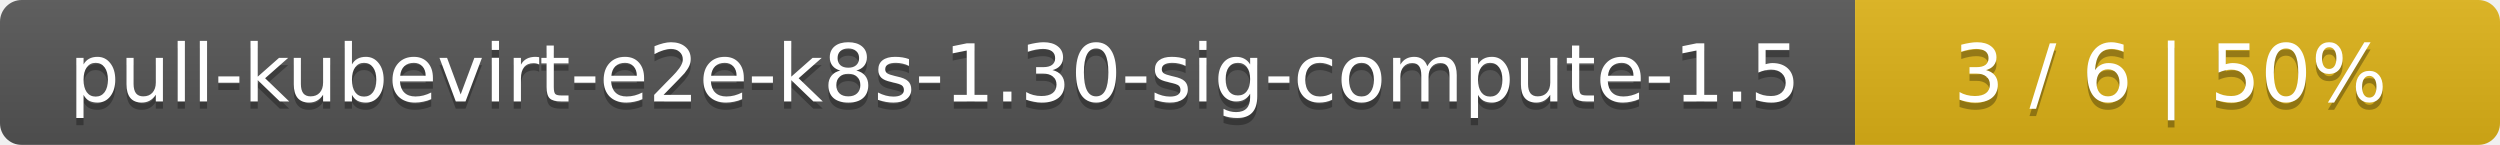
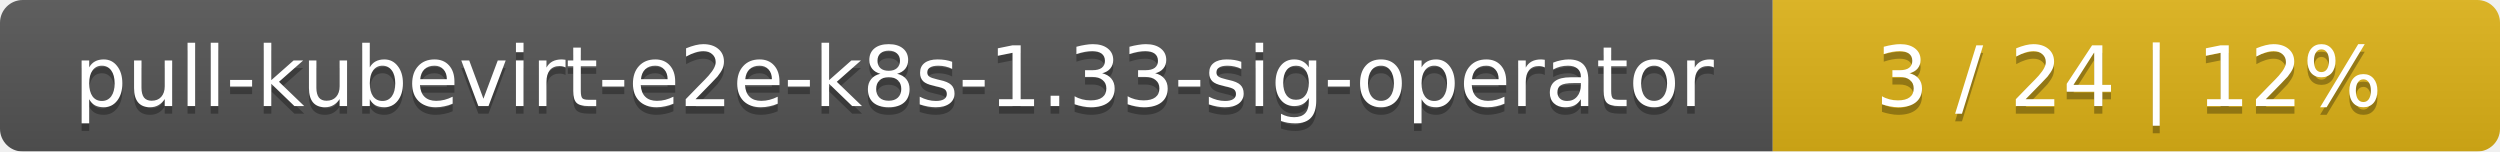
- <svg xmlns="http://www.w3.org/2000/svg" width="345" height="20">
+ <svg xmlns="http://www.w3.org/2000/svg" width="330" height="20">
  <linearGradient id="smooth" x2="0" y2="100%">
    <stop offset="0" stop-color="#bbb" stop-opacity=".1" />
    <stop offset="1" stop-opacity=".1" />
  </linearGradient>
  <mask id="round">
-     <rect width="345" height="20" rx="3" fill="#fff" />
+     <rect width="330" height="20" rx="3" fill="#fff" />
  </mask>
  <g mask="url(#round)">
-     <rect width="256" height="20" fill="#555" />
-     <rect x="256" width="89" height="20" fill="#dfb317" />
-     <rect width="345" height="20" fill="url(#smooth)" />
+     <rect width="234" height="20" fill="#555" />
+     <rect x="234" width="96" height="20" fill="#dfb317" />
+     <rect width="330" height="20" fill="url(#smooth)" />
  </g>
  <g fill="#fff" text-anchor="middle" font-family="DejaVu Sans,Verdana,Geneva,sans-serif" font-size="11">
-     <text x="129" y="15" fill="#010101" fill-opacity=".3">pull-kubevirt-e2e-k8s-1.30-sig-compute-1.5</text>
-     <text x="129" y="14">pull-kubevirt-e2e-k8s-1.30-sig-compute-1.5</text>
-     <text x="299.5" y="15" fill="#010101" fill-opacity=".3">3 / 6    |    50%</text>
-     <text x="299.5" y="14">3 / 6    |    50%</text>
+     <text x="118" y="15" fill="#010101" fill-opacity=".3">pull-kubevirt-e2e-k8s-1.33-sig-operator</text>
+     <text x="118" y="14">pull-kubevirt-e2e-k8s-1.33-sig-operator</text>
+     <text x="281" y="15" fill="#010101" fill-opacity=".3">3 / 24    |    12%</text>
+     <text x="281" y="14">3 / 24    |    12%</text>
  </g>
</svg>
